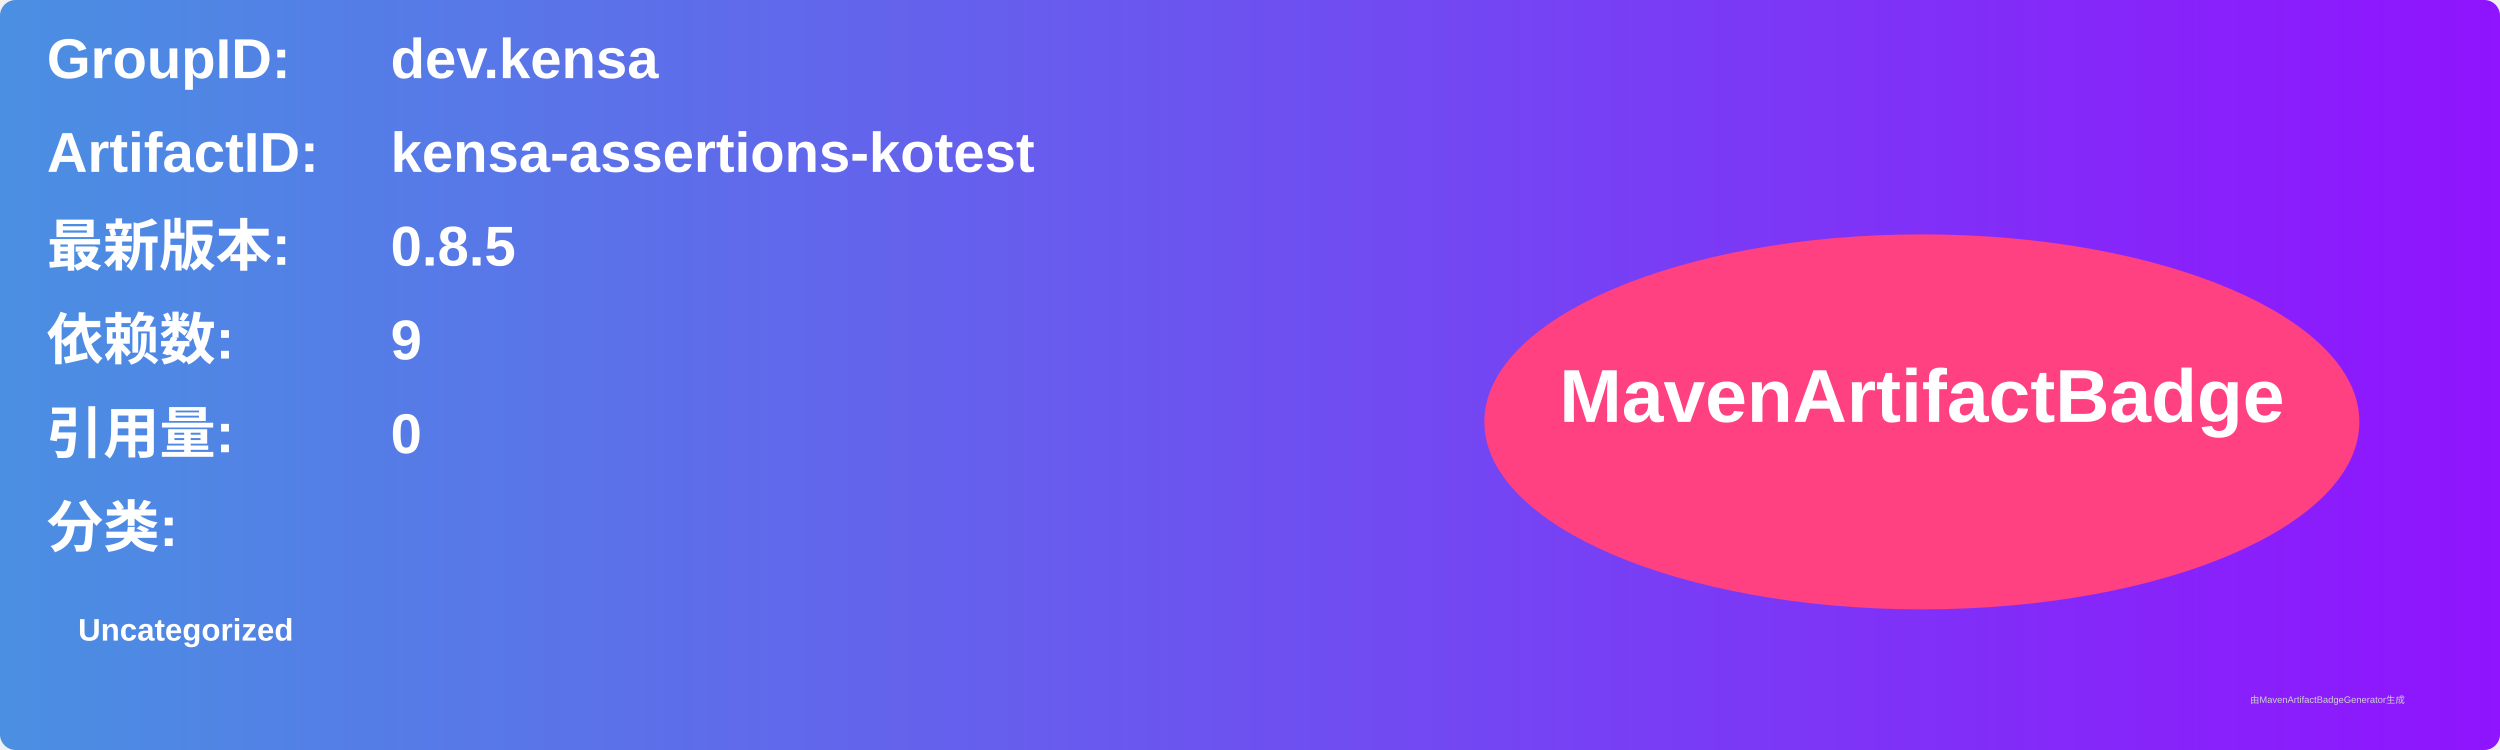
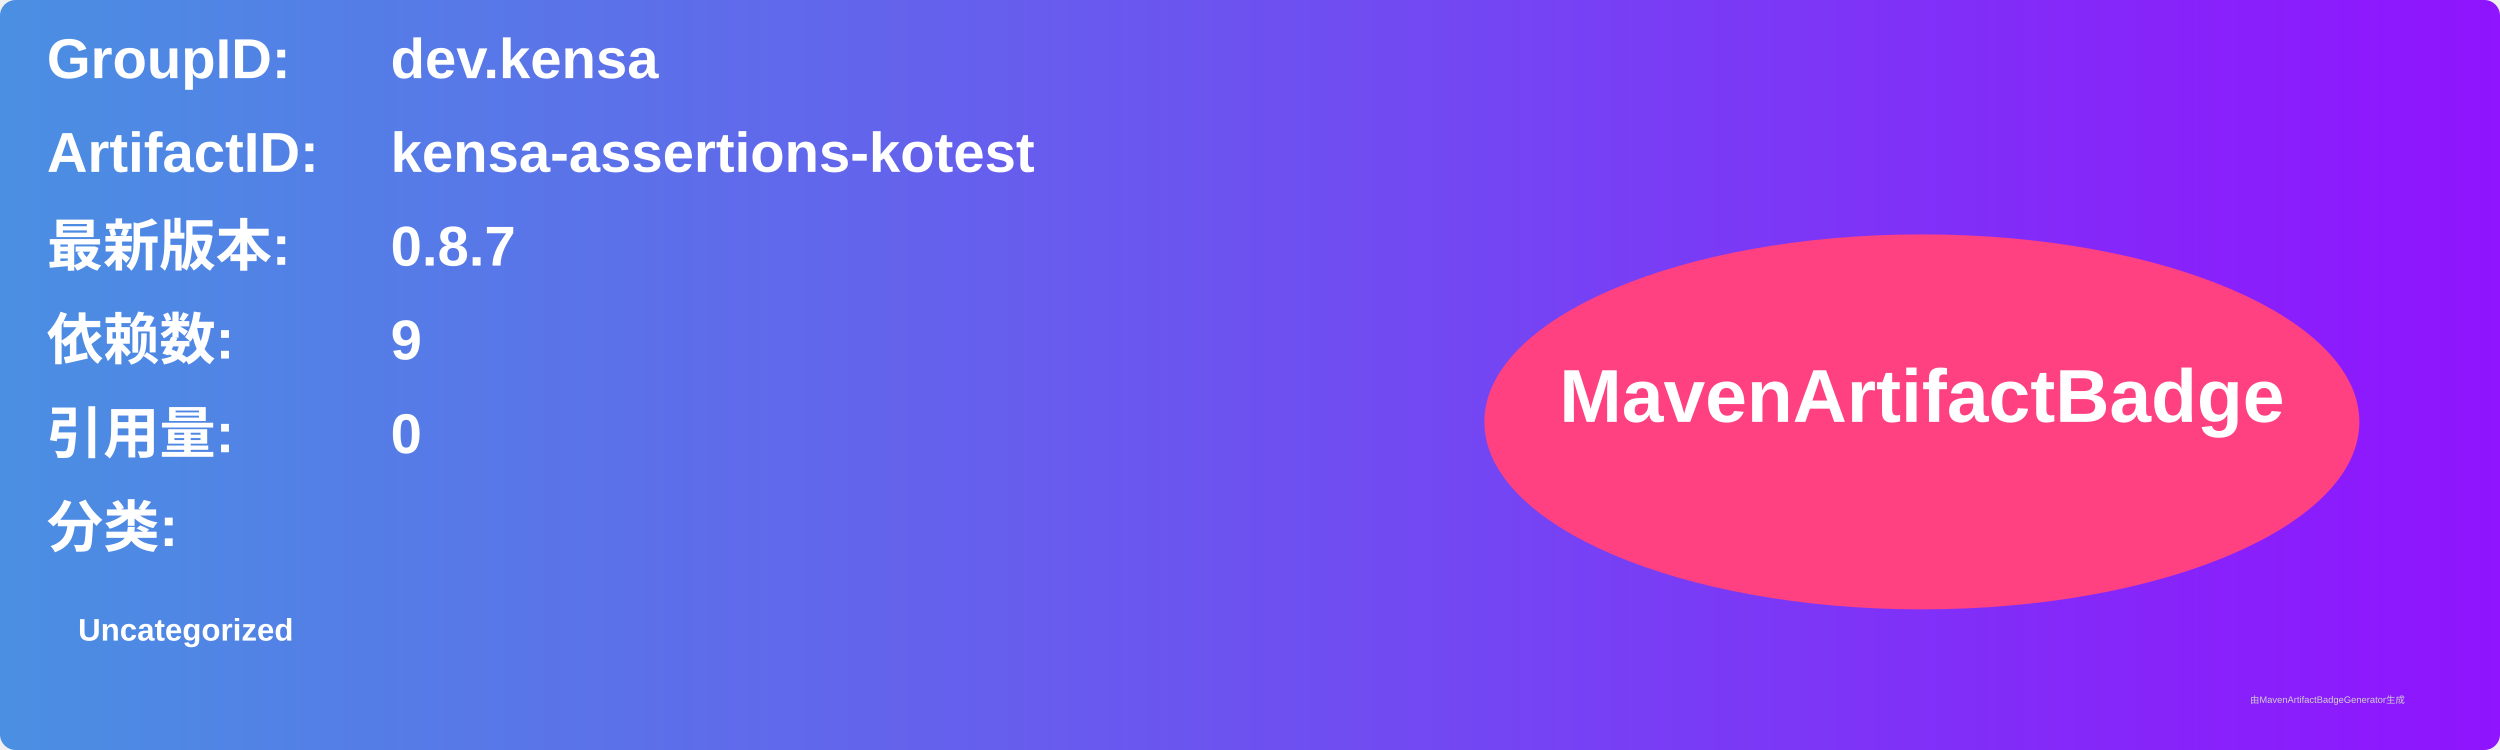
<svg xmlns="http://www.w3.org/2000/svg" width="800" height="240" viewBox="0 0 800 240">
  <linearGradient id="grad" x1="0%" y1="0%" x2="100%" y2="0%">
    <stop offset="0%" stop-color="#4a90e2" />
    <stop offset="100%" stop-color="#9013fe" />
  </linearGradient>
  <rect width="100%" height="100%" rx="5" ry="5" fill="url(#grad)" />
  <g transform="translate(15, 15)">
    <text x="0" y="10" font-family="Arial" font-size="18" fill="white" font-weight="bold" width="260">GroupID:</text>
    <text x="110" y="10" font-family="Arial" font-size="18" fill="white" font-weight="bold" width="460">dev.kensa</text>
    <text x="0" y="40" font-family="Arial" font-size="18" fill="white" font-weight="bold" width="260">ArtifactID:</text>
    <text x="110" y="40" font-family="Arial" font-size="18" fill="white" font-weight="bold" width="460">kensa-assertions-kotest</text>
    <text x="0" y="70" font-family="Arial" font-size="18" fill="white" font-weight="bold">最新版本:</text>
    <text x="110" y="70" font-family="Arial" font-size="18" fill="white" font-weight="bold">
-       <tspan font-weight="bold">0.8.5</tspan>
+       <tspan font-weight="bold">0.8.7</tspan>
    </text>
    <text x="0" y="100" font-family="Arial" font-size="18" fill="white" font-weight="bold">依赖数: </text>
    <text x="110" y="100" font-family="Arial" font-size="18" fill="white">
      <tspan font-weight="bold">9</tspan>
    </text>
    <text x="0" y="130" font-family="Arial" font-size="18" fill="white" font-weight="bold">引用量: </text>
    <text x="110" y="130" font-family="Arial" font-size="18" fill="white">
      <tspan font-weight="bold">0</tspan>
    </text>
    <text x="0" y="160" font-family="Arial" font-size="18" fill="white" font-weight="bold">分类:</text>
    <text x="10" y="190" font-family="Arial" font-size="10" fill="white">
      <tspan font-weight="bold">Uncategorized</tspan>
    </text>
    <ellipse cx="600" cy="120" rx="140" ry="60" fill="#ff4081" />
    <text x="600" y="120" text-anchor="middle" font-family="Arial" font-size="24" fill="white" font-weight="bold">MavenArtifactBadge</text>
  </g>
  <text x="720" y="225" font-family="Arial" font-size="3" fill="#d0d0d0">由MavenArtifactBadgeGenerator生成</text>
</svg>
